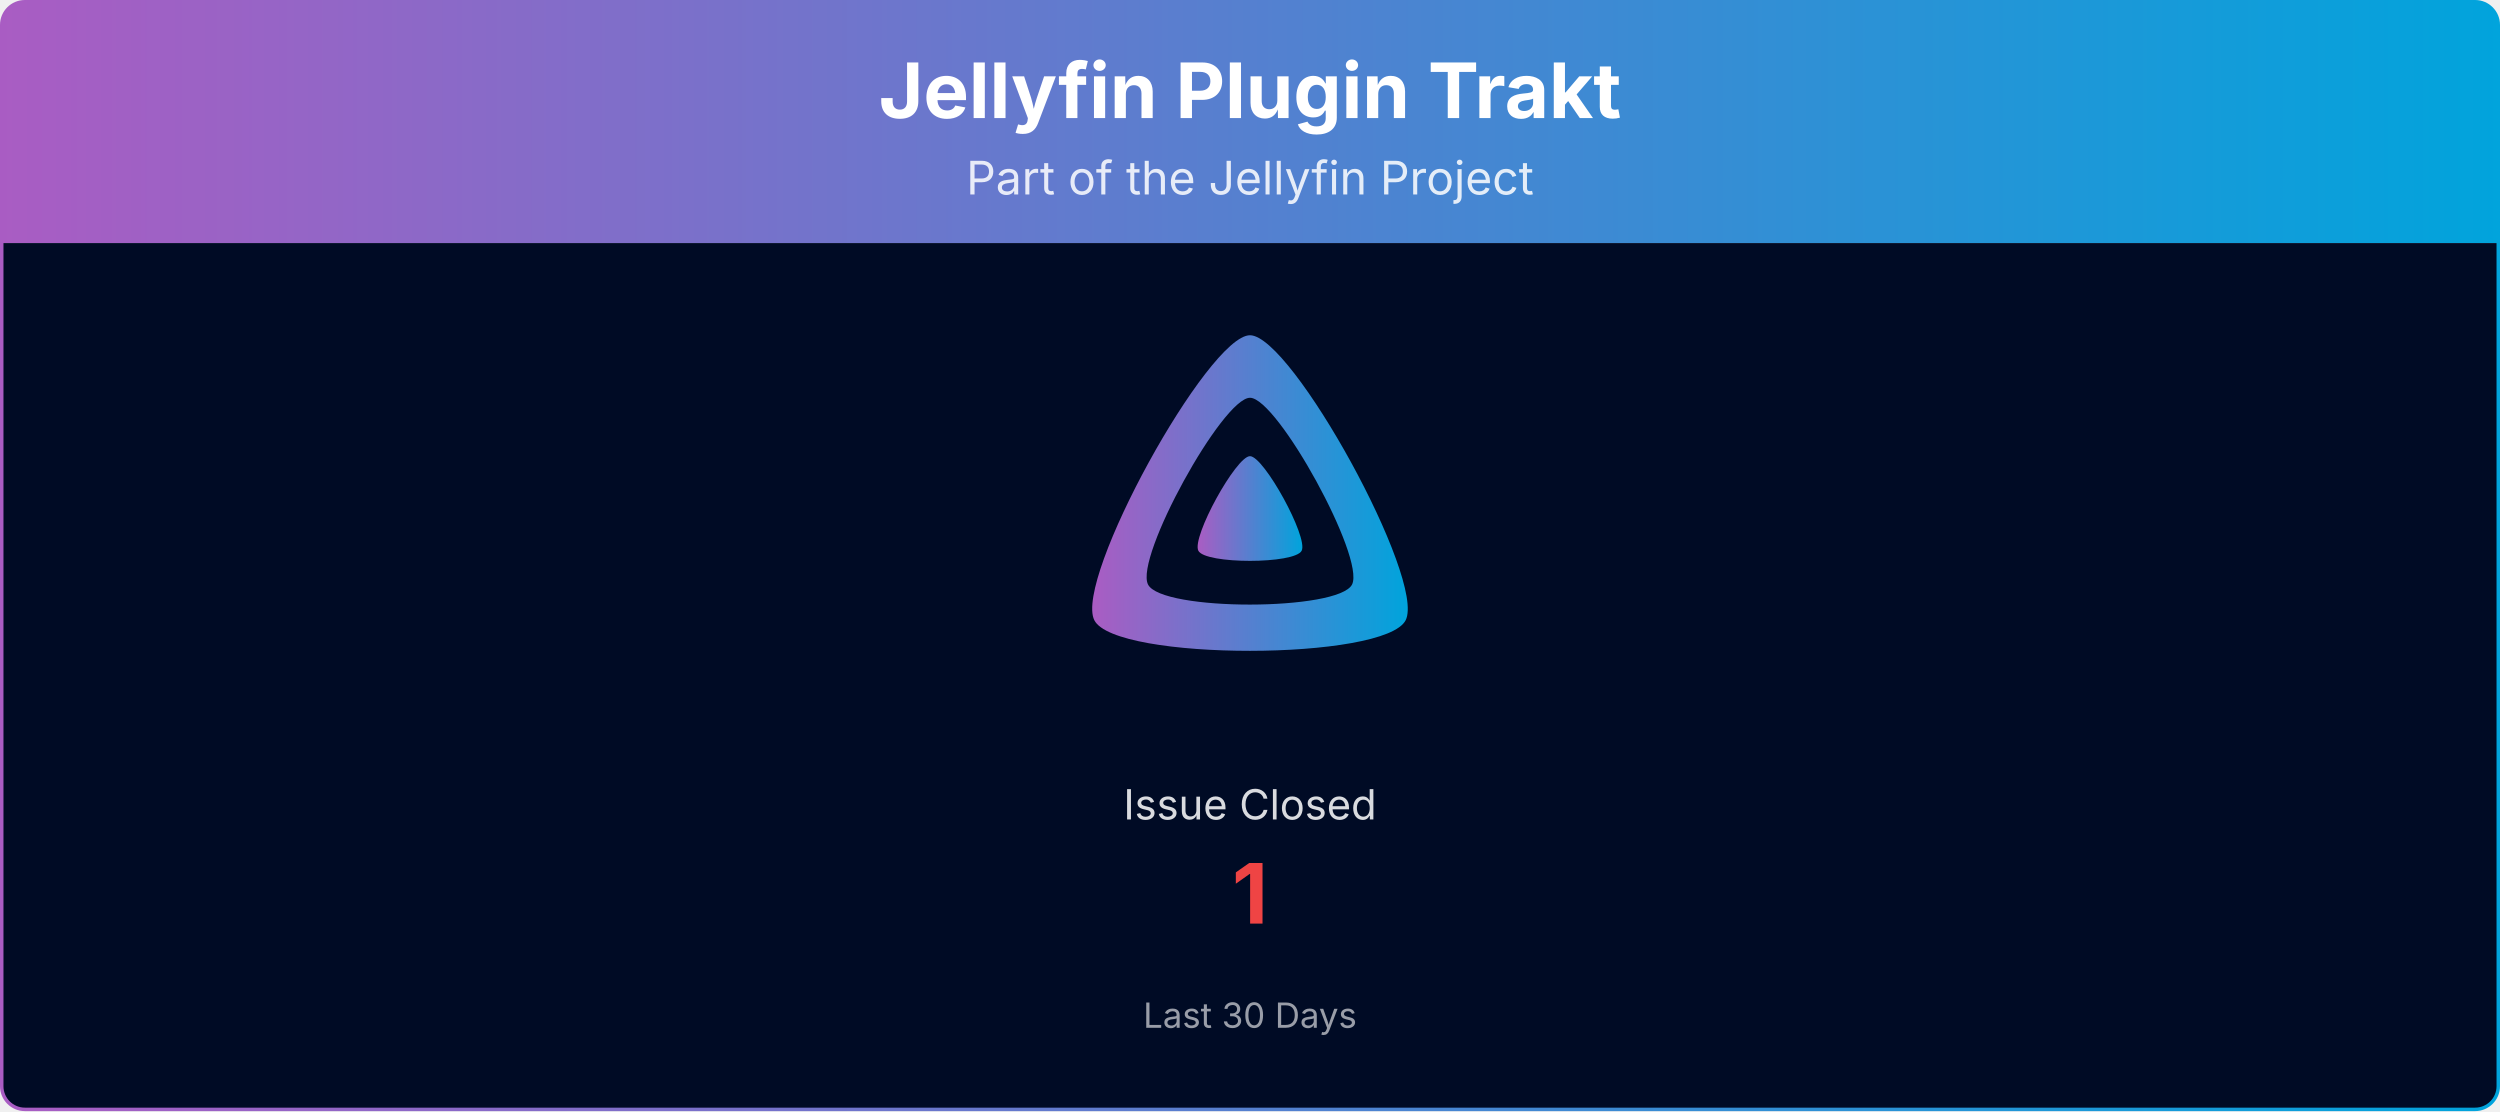
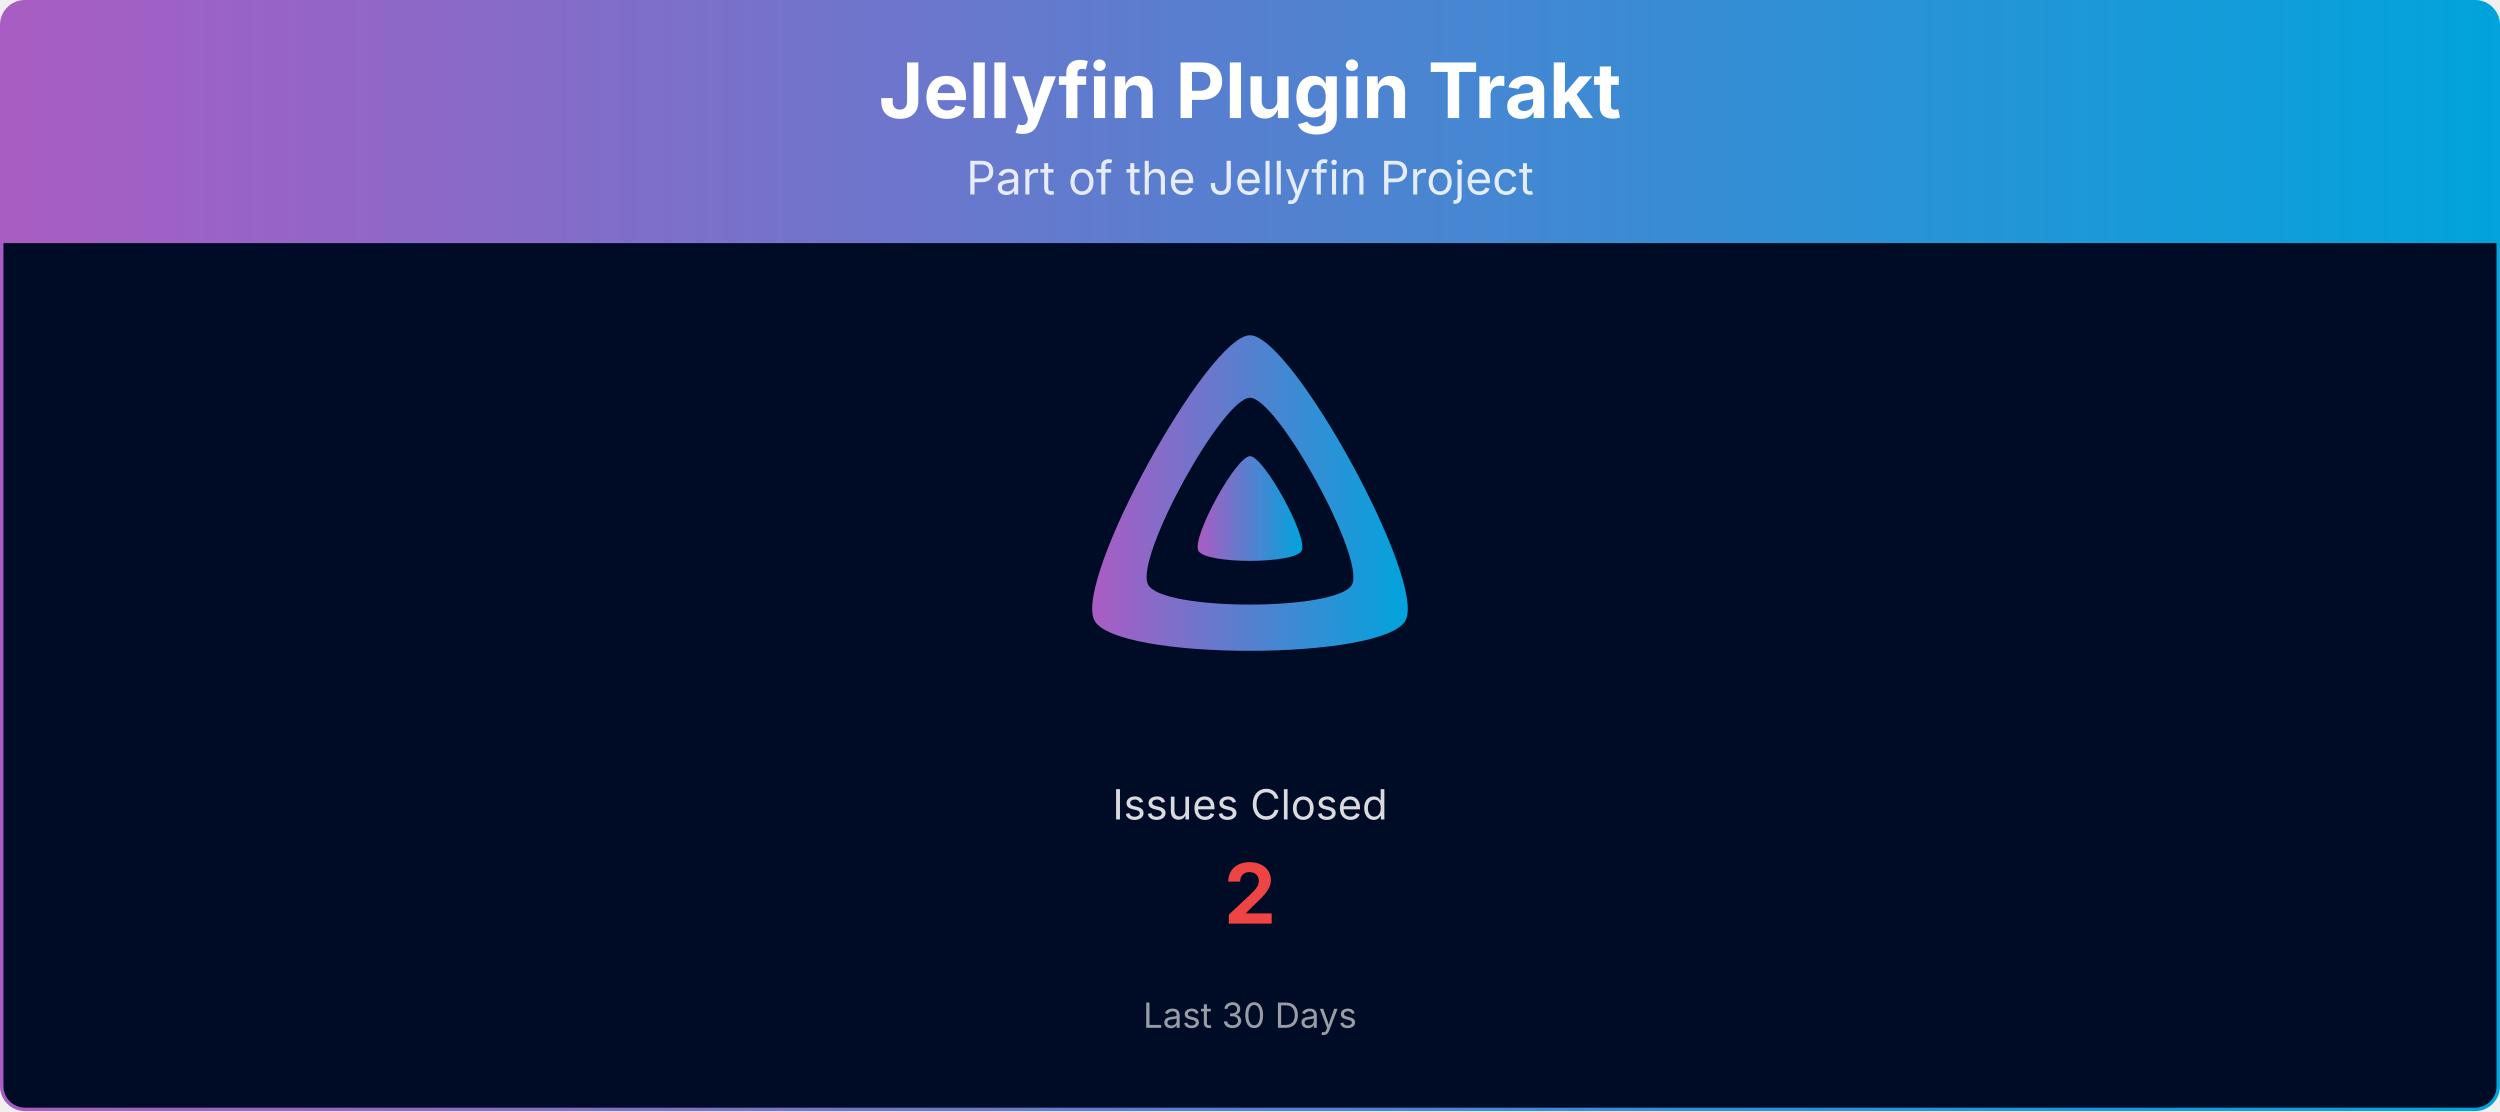
<svg xmlns="http://www.w3.org/2000/svg" viewBox="0 0 1080 480" width="100%" role="img" aria-label="Jellyfin Plugin Trakt">
  <defs>
    <linearGradient id="banner-jellyfin-plugin-trakt-grad" x1="0" y1="0" x2="1" y2="0">
      <stop offset="0%" stop-color="#AA5CC3" />
      <stop offset="100%" stop-color="#00A4DC" />
    </linearGradient>
    <clipPath id="banner-jellyfin-plugin-trakt-grad-clip">
      <rect x="0.75" y="0.75" width="1078.5" height="478.5" rx="10" ry="10" />
    </clipPath>
  </defs>
  <g clip-path="url(#banner-jellyfin-plugin-trakt-grad-clip)">
    <path d="M0.75,10.75 A10.0,10.0 0 0 1 10.75,0.75 L1069.25,0.75 A10.0,10.0 0 0 1 1079.25,10.75 L1079.25,105.00 L0.75,105.00 Z" fill="url(#banner-jellyfin-plugin-trakt-grad)" />
    <text x="540.0" y="51" text-anchor="middle" font-size="33" font-weight="700" font-family="Plus Jakarta Sans, system-ui, -apple-system, Segoe UI, sans-serif" fill="#ffffff">Jellyfin Plugin Trakt</text>
    <text x="540.0" y="84" text-anchor="middle" font-size="20" font-family="Plus Jakarta Sans, system-ui, -apple-system, Segoe UI, sans-serif" fill="#ffffff" opacity="0.85">Part of the Jellyfin Project</text>
    <rect x="0.75" y="105" width="1078.5" height="374.25" fill="#000b25" />
    <g transform="translate(465.00,138.00) scale(0.29297)">
      <path fill="url(#banner-jellyfin-plugin-trakt-grad)" fill-rule="evenodd" d="M256,23.3c-61.6,0-259.8,359.4-229.6,420.1s429.3,60,459.2,0S317.6,23.3,256,23.3zM406.5,390.8c-19.6,39.3-281.1,39.8-300.9,0s110.1-275.3,150.4-275.3S426.1,351.4,406.5,390.8z" />
      <path fill="url(#banner-jellyfin-plugin-trakt-grad)" d="M256,201.6c-20.4,0-86.2,119.3-76.2,139.4s142.5,19.9,152.4,0S276.5,201.6,256,201.6z" />
    </g>
-     <text x="540.0" y="354.0" text-anchor="middle" font-size="18" font-family="Plus Jakarta Sans, system-ui, -apple-system, Segoe UI, sans-serif" fill="#ffffff" opacity="0.85">Issue Closed</text>
-     <text x="540.0" y="399.0" text-anchor="middle" font-size="36" font-weight="700" font-family="Plus Jakarta Sans, system-ui, -apple-system, Segoe UI, sans-serif" fill="#ef4444">1</text>
+     <text x="540.0" y="354.0" text-anchor="middle" font-size="18" font-family="Plus Jakarta Sans, system-ui, -apple-system, Segoe UI, sans-serif" fill="#ffffff" opacity="0.85">Issues Closed</text>
+     <text x="540.0" y="399.0" text-anchor="middle" font-size="36" font-weight="700" font-family="Plus Jakarta Sans, system-ui, -apple-system, Segoe UI, sans-serif" fill="#ef4444">2</text>
    <text x="540.0" y="444.0" text-anchor="middle" font-size="15" font-family="Plus Jakarta Sans, system-ui, -apple-system, Segoe UI, sans-serif" fill="#ffffff" opacity="0.6">Last 30 Days</text>
  </g>
  <rect x="0.75" y="0.75" width="1078.5" height="478.5" rx="10" ry="10" fill="none" stroke="url(#banner-jellyfin-plugin-trakt-grad)" stroke-width="1.5" />
</svg>
